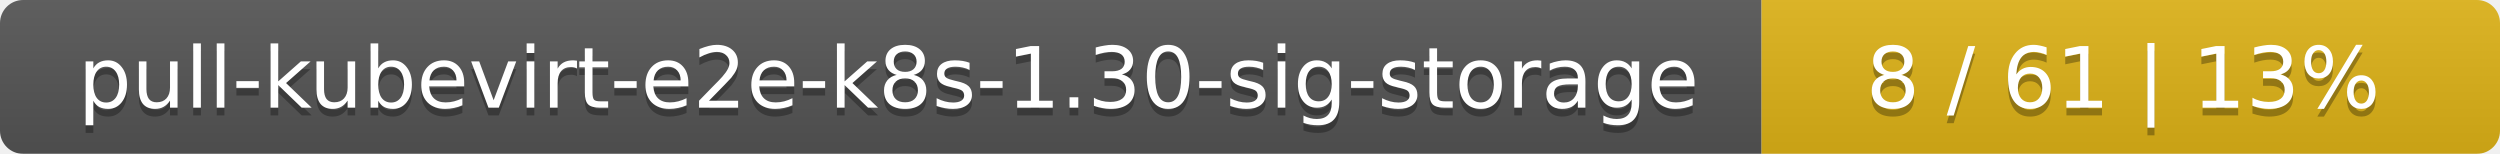
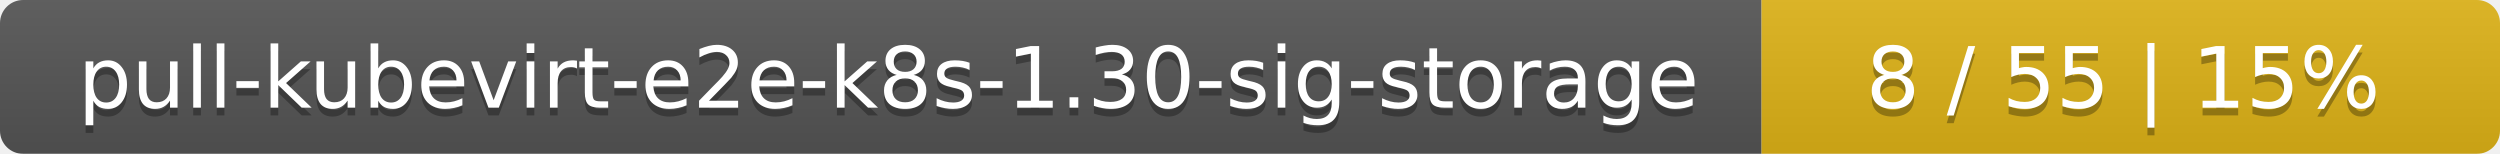
<svg xmlns="http://www.w3.org/2000/svg" width="325" height="20">
  <linearGradient id="smooth" x2="0" y2="100%">
    <stop offset="0" stop-color="#bbb" stop-opacity=".1" />
    <stop offset="1" stop-opacity=".1" />
  </linearGradient>
  <mask id="round">
    <rect width="325" height="20" rx="3" fill="#fff" />
  </mask>
  <g mask="url(#round)">
    <rect width="229" height="20" fill="#555" />
    <rect x="229" width="96" height="20" fill="#dfb317" />
    <rect width="325" height="20" fill="url(#smooth)" />
  </g>
  <g fill="#fff" text-anchor="middle" font-family="DejaVu Sans,Verdana,Geneva,sans-serif" font-size="11">
    <text x="115.5" y="15" fill="#010101" fill-opacity=".3">pull-kubevirt-e2e-k8s-1.30-sig-storage</text>
    <text x="115.5" y="14">pull-kubevirt-e2e-k8s-1.30-sig-storage</text>
-     <text x="276" y="15" fill="#010101" fill-opacity=".3">8 / 61    |    13%</text>
-     <text x="276" y="14">8 / 61    |    13%</text>
+     <text x="276" y="15" fill="#010101" fill-opacity=".3">8 / 55    |    15%</text>
+     <text x="276" y="14">8 / 55    |    15%</text>
  </g>
</svg>
